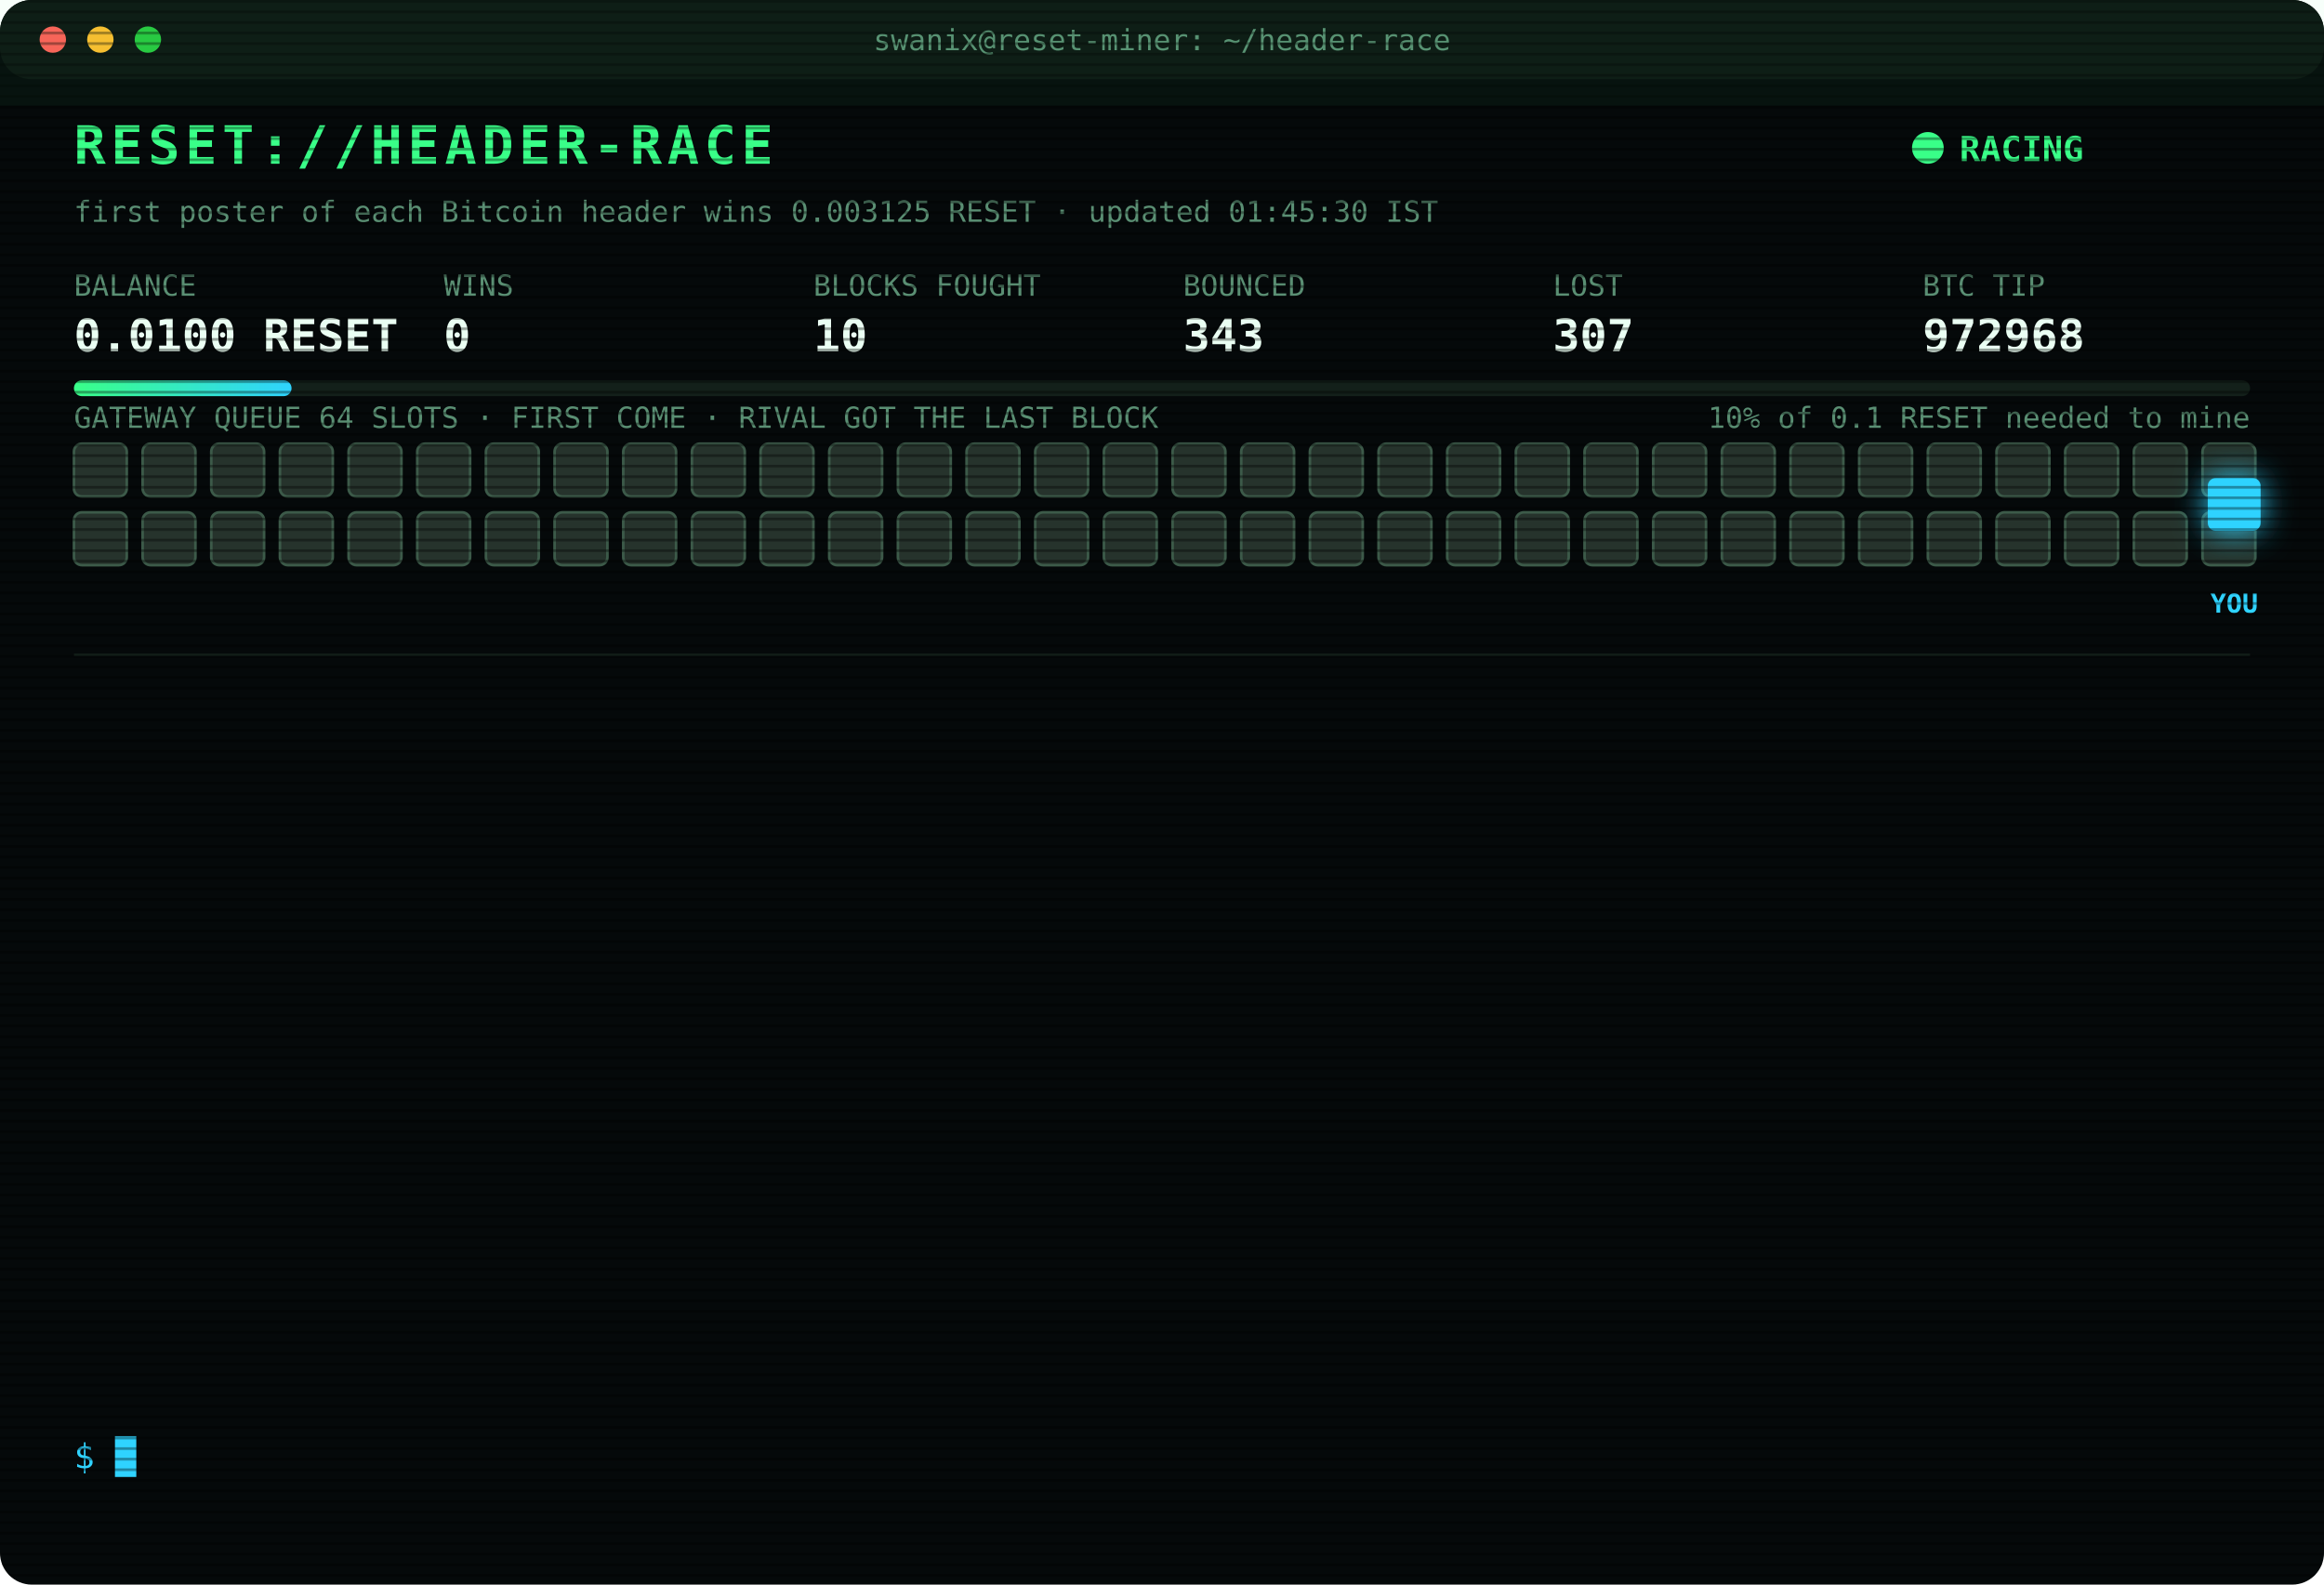
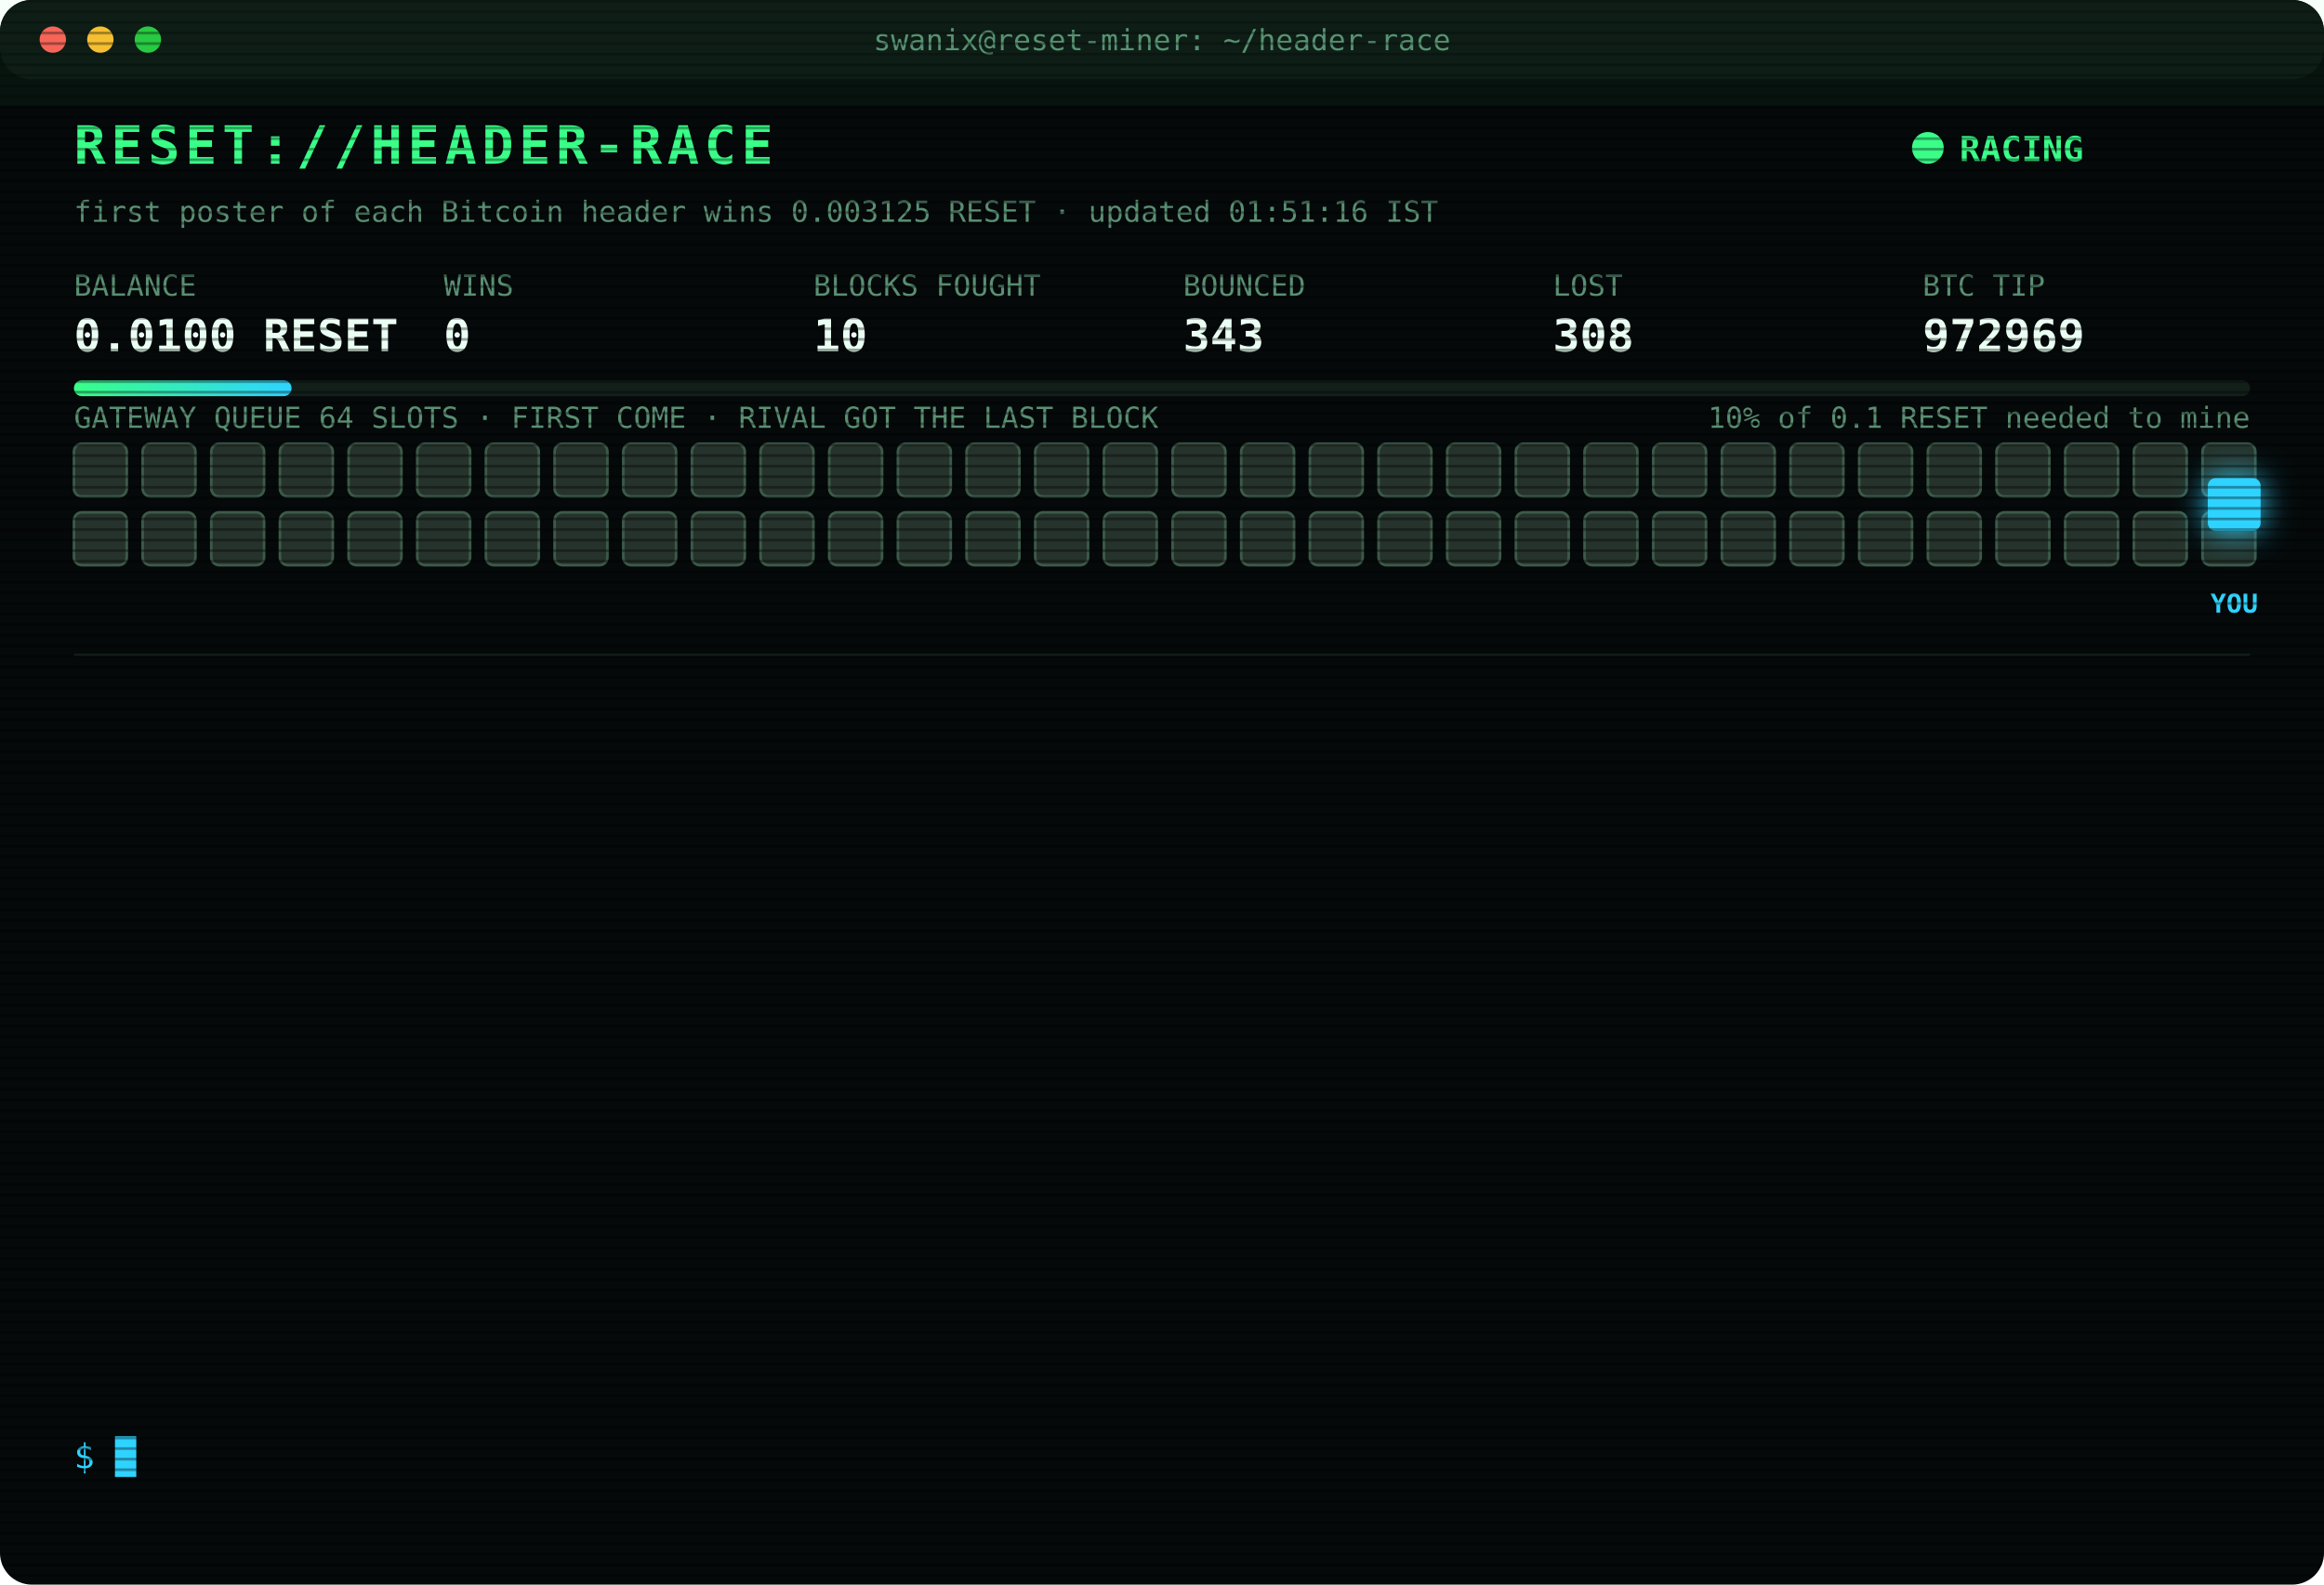
<svg xmlns="http://www.w3.org/2000/svg" width="880" height="600" viewBox="0 0 880 600" font-family="ui-monospace,SFMono-Regular,Menlo,Consolas,monospace">
  <style>
text{font-size:13px;fill:#7CFFB2}
.title{font-size:20px;font-weight:700;fill:#39FF88;letter-spacing:2px;animation:glitch 3s infinite steps(1)}
.sub{fill:#2fd3ff}.k{fill:#5a8f73;font-size:11px}.v{font-size:17px;font-weight:700;fill:#eafff3}
.ts{fill:#3f6b56}.boot{fill:#2fd3ff}.dim{fill:#5a8f73}.bad{fill:#ff4d6d}.warn{fill:#ffd23f}.mag{fill:#ff5cf0}.win{fill:#39FF88;font-weight:700}
.tag{font-size:10px;fill:#2fd3ff;font-weight:700}
.rival{fill:#26332c;stroke:#3c5a49;animation:jam 1.2s infinite alternate}
.idle{fill:#141c18;stroke:#22302a;animation:breathe 4s infinite}
.me{fill:#2fd3ff;filter:drop-shadow(0 0 6px #2fd3ff)}
.hover{animation:nudge 1.1s infinite ease-in-out}.bounce{animation:kick 1.4s infinite}
.ln{opacity:0;animation:in .4s forwards}
.cur{animation:blink 1s infinite steps(1)}
.scan{animation:scan 6s infinite linear}
.led{animation:blink 1.4s infinite}
@keyframes in{from{opacity:0;transform:translateX(-6px)}to{opacity:1;transform:none}}
@keyframes blink{50%{opacity:0}}
@keyframes jam{to{fill:#33463b}}
@keyframes breathe{50%{opacity:.4}}
@keyframes nudge{50%{transform:translateX(-10px)}}
@keyframes kick{0%,100%{transform:none}30%{transform:translateX(-14px)}55%{transform:translateX(10px) translateY(-6px)}}
@keyframes glitch{0%,92%{transform:none}93%{transform:translateX(2px);fill:#ff4d6d}95%{transform:translateX(-2px);fill:#2fd3ff}97%{transform:none}}
@keyframes scan{from{transform:translateY(-40px)}to{transform:translateY(600px)}}
</style>
  <defs>
    <pattern id="sl" width="4" height="4" patternUnits="userSpaceOnUse">
      <rect width="4" height="1" fill="#000" opacity=".35" />
    </pattern>
    <linearGradient id="bar">
      <stop offset="0" stop-color="#39FF88" />
      <stop offset="1" stop-color="#2fd3ff" />
    </linearGradient>
  </defs>
  <rect width="880" height="600" rx="12" fill="#05090a" />
  <rect width="880" height="30" rx="12" fill="#0d1512" />
  <circle cx="20" cy="15" r="5" fill="#ff5f57" />
  <circle cx="38" cy="15" r="5" fill="#febc2e" />
  <circle cx="56" cy="15" r="5" fill="#28c840" />
  <text x="440" y="19" text-anchor="middle" class="k">swanix@reset-miner: ~/header-race</text>
  <text x="28" y="62" class="title">RESET://HEADER-RACE</text>
  <circle class="led" cx="730" cy="56" r="6" fill="#39FF88" />
  <text x="742" y="61" class="win">RACING</text>
-   <text x="28" y="84" class="k">first poster of each Bitcoin header wins 0.003125 RESET · updated 01:45:30 IST</text>
+   <text x="28" y="84" class="k">first poster of each Bitcoin header wins 0.003125 RESET · updated 01:51:16 IST</text>
  <text x="28" y="112" class="k">BALANCE</text>
  <text x="28" y="133" class="v">0.0100 RESET</text>
  <text x="168" y="112" class="k">WINS</text>
  <text x="168" y="133" class="v">0</text>
  <text x="308" y="112" class="k">BLOCKS FOUGHT</text>
  <text x="308" y="133" class="v">10</text>
  <text x="448" y="112" class="k">BOUNCED</text>
  <text x="448" y="133" class="v">343</text>
  <text x="588" y="112" class="k">LOST</text>
-   <text x="588" y="133" class="v">307</text>
+   <text x="588" y="133" class="v">308</text>
  <text x="728" y="112" class="k">BTC TIP</text>
-   <text x="728" y="133" class="v">972968</text>
+   <text x="728" y="133" class="v">972969</text>
  <rect x="28" y="144" width="824" height="6" rx="3" fill="#13201a" />
  <rect x="28" y="144" width="82.4" height="6" rx="3" fill="url(#bar)" />
  <text x="852" y="162" text-anchor="end" class="k">10% of 0.1 RESET needed to mine</text>
  <text x="28" y="162" class="k">GATEWAY QUEUE 64 SLOTS · FIRST COME · RIVAL GOT THE LAST BLOCK</text>
  <rect class="rival" x="28" y="168" width="20" height="20" rx="3" style="animation-delay:0.00s" />
  <rect class="rival" x="54" y="168" width="20" height="20" rx="3" style="animation-delay:0.05s" />
  <rect class="rival" x="80" y="168" width="20" height="20" rx="3" style="animation-delay:0.10s" />
  <rect class="rival" x="106" y="168" width="20" height="20" rx="3" style="animation-delay:0.15s" />
  <rect class="rival" x="132" y="168" width="20" height="20" rx="3" style="animation-delay:0.20s" />
  <rect class="rival" x="158" y="168" width="20" height="20" rx="3" style="animation-delay:0.25s" />
  <rect class="rival" x="184" y="168" width="20" height="20" rx="3" style="animation-delay:0.30s" />
  <rect class="rival" x="210" y="168" width="20" height="20" rx="3" style="animation-delay:0.35s" />
  <rect class="rival" x="236" y="168" width="20" height="20" rx="3" style="animation-delay:0.40s" />
  <rect class="rival" x="262" y="168" width="20" height="20" rx="3" style="animation-delay:0.45s" />
  <rect class="rival" x="288" y="168" width="20" height="20" rx="3" style="animation-delay:0.50s" />
  <rect class="rival" x="314" y="168" width="20" height="20" rx="3" style="animation-delay:0.55s" />
  <rect class="rival" x="340" y="168" width="20" height="20" rx="3" style="animation-delay:0.60s" />
  <rect class="rival" x="366" y="168" width="20" height="20" rx="3" style="animation-delay:0.65s" />
  <rect class="rival" x="392" y="168" width="20" height="20" rx="3" style="animation-delay:0.70s" />
  <rect class="rival" x="418" y="168" width="20" height="20" rx="3" style="animation-delay:0.75s" />
  <rect class="rival" x="444" y="168" width="20" height="20" rx="3" style="animation-delay:0.80s" />
  <rect class="rival" x="470" y="168" width="20" height="20" rx="3" style="animation-delay:0.85s" />
  <rect class="rival" x="496" y="168" width="20" height="20" rx="3" style="animation-delay:0.90s" />
  <rect class="rival" x="522" y="168" width="20" height="20" rx="3" style="animation-delay:0.95s" />
  <rect class="rival" x="548" y="168" width="20" height="20" rx="3" style="animation-delay:1.00s" />
  <rect class="rival" x="574" y="168" width="20" height="20" rx="3" style="animation-delay:1.05s" />
  <rect class="rival" x="600" y="168" width="20" height="20" rx="3" style="animation-delay:1.10s" />
  <rect class="rival" x="626" y="168" width="20" height="20" rx="3" style="animation-delay:1.15s" />
  <rect class="rival" x="652" y="168" width="20" height="20" rx="3" style="animation-delay:1.20s" />
  <rect class="rival" x="678" y="168" width="20" height="20" rx="3" style="animation-delay:1.25s" />
  <rect class="rival" x="704" y="168" width="20" height="20" rx="3" style="animation-delay:1.30s" />
  <rect class="rival" x="730" y="168" width="20" height="20" rx="3" style="animation-delay:1.35s" />
  <rect class="rival" x="756" y="168" width="20" height="20" rx="3" style="animation-delay:1.40s" />
  <rect class="rival" x="782" y="168" width="20" height="20" rx="3" style="animation-delay:1.45s" />
  <rect class="rival" x="808" y="168" width="20" height="20" rx="3" style="animation-delay:1.50s" />
  <rect class="rival" x="834" y="168" width="20" height="20" rx="3" style="animation-delay:1.55s" />
  <rect class="rival" x="28" y="194" width="20" height="20" rx="3" style="animation-delay:1.60s" />
  <rect class="rival" x="54" y="194" width="20" height="20" rx="3" style="animation-delay:1.65s" />
  <rect class="rival" x="80" y="194" width="20" height="20" rx="3" style="animation-delay:1.70s" />
  <rect class="rival" x="106" y="194" width="20" height="20" rx="3" style="animation-delay:1.75s" />
  <rect class="rival" x="132" y="194" width="20" height="20" rx="3" style="animation-delay:1.80s" />
  <rect class="rival" x="158" y="194" width="20" height="20" rx="3" style="animation-delay:1.85s" />
  <rect class="rival" x="184" y="194" width="20" height="20" rx="3" style="animation-delay:1.90s" />
  <rect class="rival" x="210" y="194" width="20" height="20" rx="3" style="animation-delay:1.95s" />
  <rect class="rival" x="236" y="194" width="20" height="20" rx="3" style="animation-delay:2.00s" />
  <rect class="rival" x="262" y="194" width="20" height="20" rx="3" style="animation-delay:2.05s" />
  <rect class="rival" x="288" y="194" width="20" height="20" rx="3" style="animation-delay:2.10s" />
  <rect class="rival" x="314" y="194" width="20" height="20" rx="3" style="animation-delay:2.15s" />
  <rect class="rival" x="340" y="194" width="20" height="20" rx="3" style="animation-delay:2.20s" />
  <rect class="rival" x="366" y="194" width="20" height="20" rx="3" style="animation-delay:2.25s" />
  <rect class="rival" x="392" y="194" width="20" height="20" rx="3" style="animation-delay:2.30s" />
  <rect class="rival" x="418" y="194" width="20" height="20" rx="3" style="animation-delay:2.35s" />
  <rect class="rival" x="444" y="194" width="20" height="20" rx="3" style="animation-delay:2.40s" />
  <rect class="rival" x="470" y="194" width="20" height="20" rx="3" style="animation-delay:2.45s" />
  <rect class="rival" x="496" y="194" width="20" height="20" rx="3" style="animation-delay:2.50s" />
  <rect class="rival" x="522" y="194" width="20" height="20" rx="3" style="animation-delay:2.55s" />
  <rect class="rival" x="548" y="194" width="20" height="20" rx="3" style="animation-delay:2.60s" />
  <rect class="rival" x="574" y="194" width="20" height="20" rx="3" style="animation-delay:2.65s" />
  <rect class="rival" x="600" y="194" width="20" height="20" rx="3" style="animation-delay:2.70s" />
  <rect class="rival" x="626" y="194" width="20" height="20" rx="3" style="animation-delay:2.75s" />
  <rect class="rival" x="652" y="194" width="20" height="20" rx="3" style="animation-delay:2.80s" />
  <rect class="rival" x="678" y="194" width="20" height="20" rx="3" style="animation-delay:2.85s" />
  <rect class="rival" x="704" y="194" width="20" height="20" rx="3" style="animation-delay:2.90s" />
  <rect class="rival" x="730" y="194" width="20" height="20" rx="3" style="animation-delay:2.95s" />
  <rect class="rival" x="756" y="194" width="20" height="20" rx="3" style="animation-delay:3.00s" />
  <rect class="rival" x="782" y="194" width="20" height="20" rx="3" style="animation-delay:3.05s" />
  <rect class="rival" x="808" y="194" width="20" height="20" rx="3" style="animation-delay:3.10s" />
  <rect class="rival" x="834" y="194" width="20" height="20" rx="3" style="animation-delay:3.15s" />
  <g class="hover">
    <rect class="me" x="836" y="181" width="20" height="20" rx="3" />
    <text class="tag" x="846" y="232" text-anchor="middle">YOU</text>
  </g>
  <line x1="28" x2="852" y1="248" y2="248" stroke="#13201a" />
  <g class="ln" style="animation-delay:0.40s">
-     <text x="28" y="270" class="ts">23:45:05</text>
-     <text x="104" y="270" class="bad">[LOST] #972958 taken by a rival miner</text>
+     <text x="28" y="270" class="ts">23:50:41</text>
+     <text x="104" y="270" class="bad">[LOST] #972959 taken by a rival miner</text>
  </g>
  <g class="ln" style="animation-delay:0.65s">
-     <text x="28" y="292" class="ts">23:50:41</text>
-     <text x="104" y="292" class="bad">[LOST] #972959 taken by a rival miner</text>
+     <text x="28" y="292" class="ts">23:51:30</text>
+     <text x="104" y="292" class="bad">[LOST] #972960 taken by a rival miner</text>
  </g>
  <g class="ln" style="animation-delay:0.90s">
-     <text x="28" y="314" class="ts">23:51:30</text>
-     <text x="104" y="314" class="bad">[LOST] #972960 taken by a rival miner</text>
+     <text x="28" y="314" class="ts">23:53:35</text>
+     <text x="104" y="314" class="bad">[LOST] #972961 taken by a rival miner</text>
  </g>
  <g class="ln" style="animation-delay:1.15s">
-     <text x="28" y="336" class="ts">23:53:35</text>
-     <text x="104" y="336" class="bad">[LOST] #972961 taken by a rival miner</text>
+     <text x="28" y="336" class="ts">23:57:34</text>
+     <text x="104" y="336" class="bad">[LOST] #972962 taken by a rival miner</text>
  </g>
  <g class="ln" style="animation-delay:1.40s">
-     <text x="28" y="358" class="ts">23:57:34</text>
-     <text x="104" y="358" class="bad">[LOST] #972962 taken by a rival miner</text>
+     <text x="28" y="358" class="ts">00:01:31</text>
+     <text x="104" y="358" class="bad">[LOST] #972963 taken by a rival miner</text>
  </g>
  <g class="ln" style="animation-delay:1.65s">
-     <text x="28" y="380" class="ts">00:01:31</text>
-     <text x="104" y="380" class="bad">[LOST] #972963 taken by a rival miner</text>
+     <text x="28" y="380" class="ts">00:22:09</text>
+     <text x="104" y="380" class="bad">[LOST] #972964 taken by a rival miner</text>
  </g>
  <g class="ln" style="animation-delay:1.90s">
-     <text x="28" y="402" class="ts">00:22:09</text>
-     <text x="104" y="402" class="bad">[LOST] #972964 taken by a rival miner</text>
+     <text x="28" y="402" class="ts">00:41:26</text>
+     <text x="104" y="402" class="bad">[LOST] #972965 taken by a rival miner</text>
  </g>
  <g class="ln" style="animation-delay:2.15s">
-     <text x="28" y="424" class="ts">00:41:26</text>
-     <text x="104" y="424" class="bad">[LOST] #972965 taken by a rival miner</text>
+     <text x="28" y="424" class="ts">00:55:43</text>
+     <text x="104" y="424" class="dim">[STINT END] calls 796 · wins 0</text>
  </g>
  <g class="ln" style="animation-delay:2.40s">
-     <text x="28" y="446" class="ts">00:55:43</text>
-     <text x="104" y="446" class="dim">[STINT END] calls 796 · wins 0</text>
+     <text x="28" y="446" class="ts">01:00:27</text>
+     <text x="104" y="446" class="boot">[BOOT] racer v3 online · 3 feeds · stint 340m</text>
  </g>
  <g class="ln" style="animation-delay:2.65s">
-     <text x="28" y="468" class="ts">01:00:27</text>
-     <text x="104" y="468" class="boot">[BOOT] racer v3 online · 3 feeds · stint 340m</text>
+     <text x="28" y="468" class="ts">01:11:44</text>
+     <text x="104" y="468" class="bad">[LOST] #972966 taken by a rival miner</text>
  </g>
  <g class="ln" style="animation-delay:2.90s">
-     <text x="28" y="490" class="ts">01:11:44</text>
-     <text x="104" y="490" class="bad">[LOST] #972966 taken by a rival miner</text>
+     <text x="28" y="490" class="ts">01:23:45</text>
+     <text x="104" y="490" class="bad">[LOST] #972967 taken by a rival miner</text>
  </g>
  <g class="ln" style="animation-delay:3.15s">
-     <text x="28" y="512" class="ts">01:23:45</text>
-     <text x="104" y="512" class="bad">[LOST] #972967 taken by a rival miner</text>
+     <text x="28" y="512" class="ts">01:36:33</text>
+     <text x="104" y="512" class="bad">[LOST] #972968 taken by a rival miner</text>
  </g>
  <g class="ln" style="animation-delay:3.40s">
-     <text x="28" y="534" class="ts">01:36:33</text>
-     <text x="104" y="534" class="bad">[LOST] #972968 taken by a rival miner</text>
+     <text x="28" y="534" class="ts">01:51:16</text>
+     <text x="104" y="534" class="bad">[LOST] #972969 taken by a rival miner</text>
  </g>
  <text x="28" y="556" class="sub">$ <tspan class="cur">█</tspan>
  </text>
  <rect width="880" height="600" rx="12" fill="url(#sl)" pointer-events="none" />
  <rect class="scan" width="880" height="40" fill="#39FF88" opacity=".04" />
</svg>
